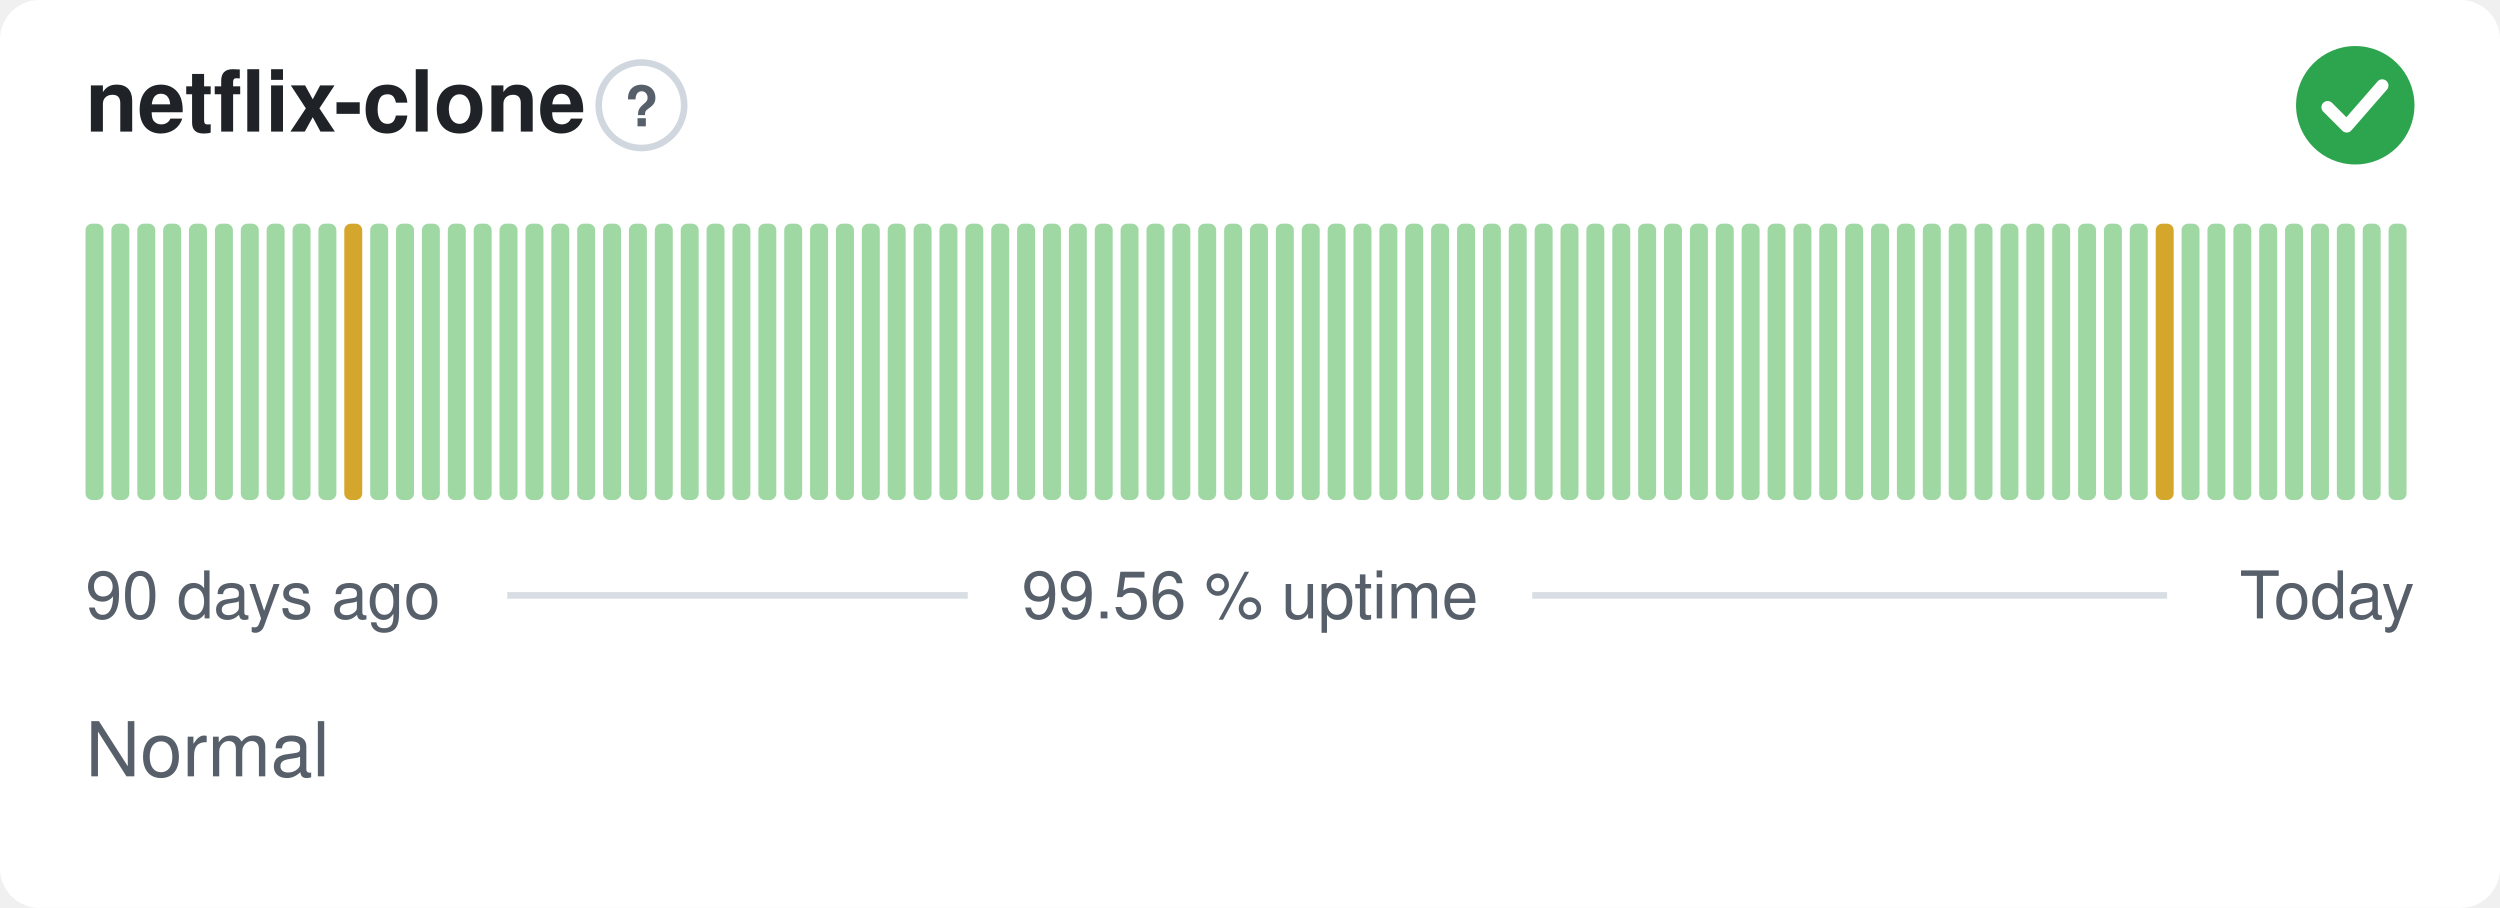
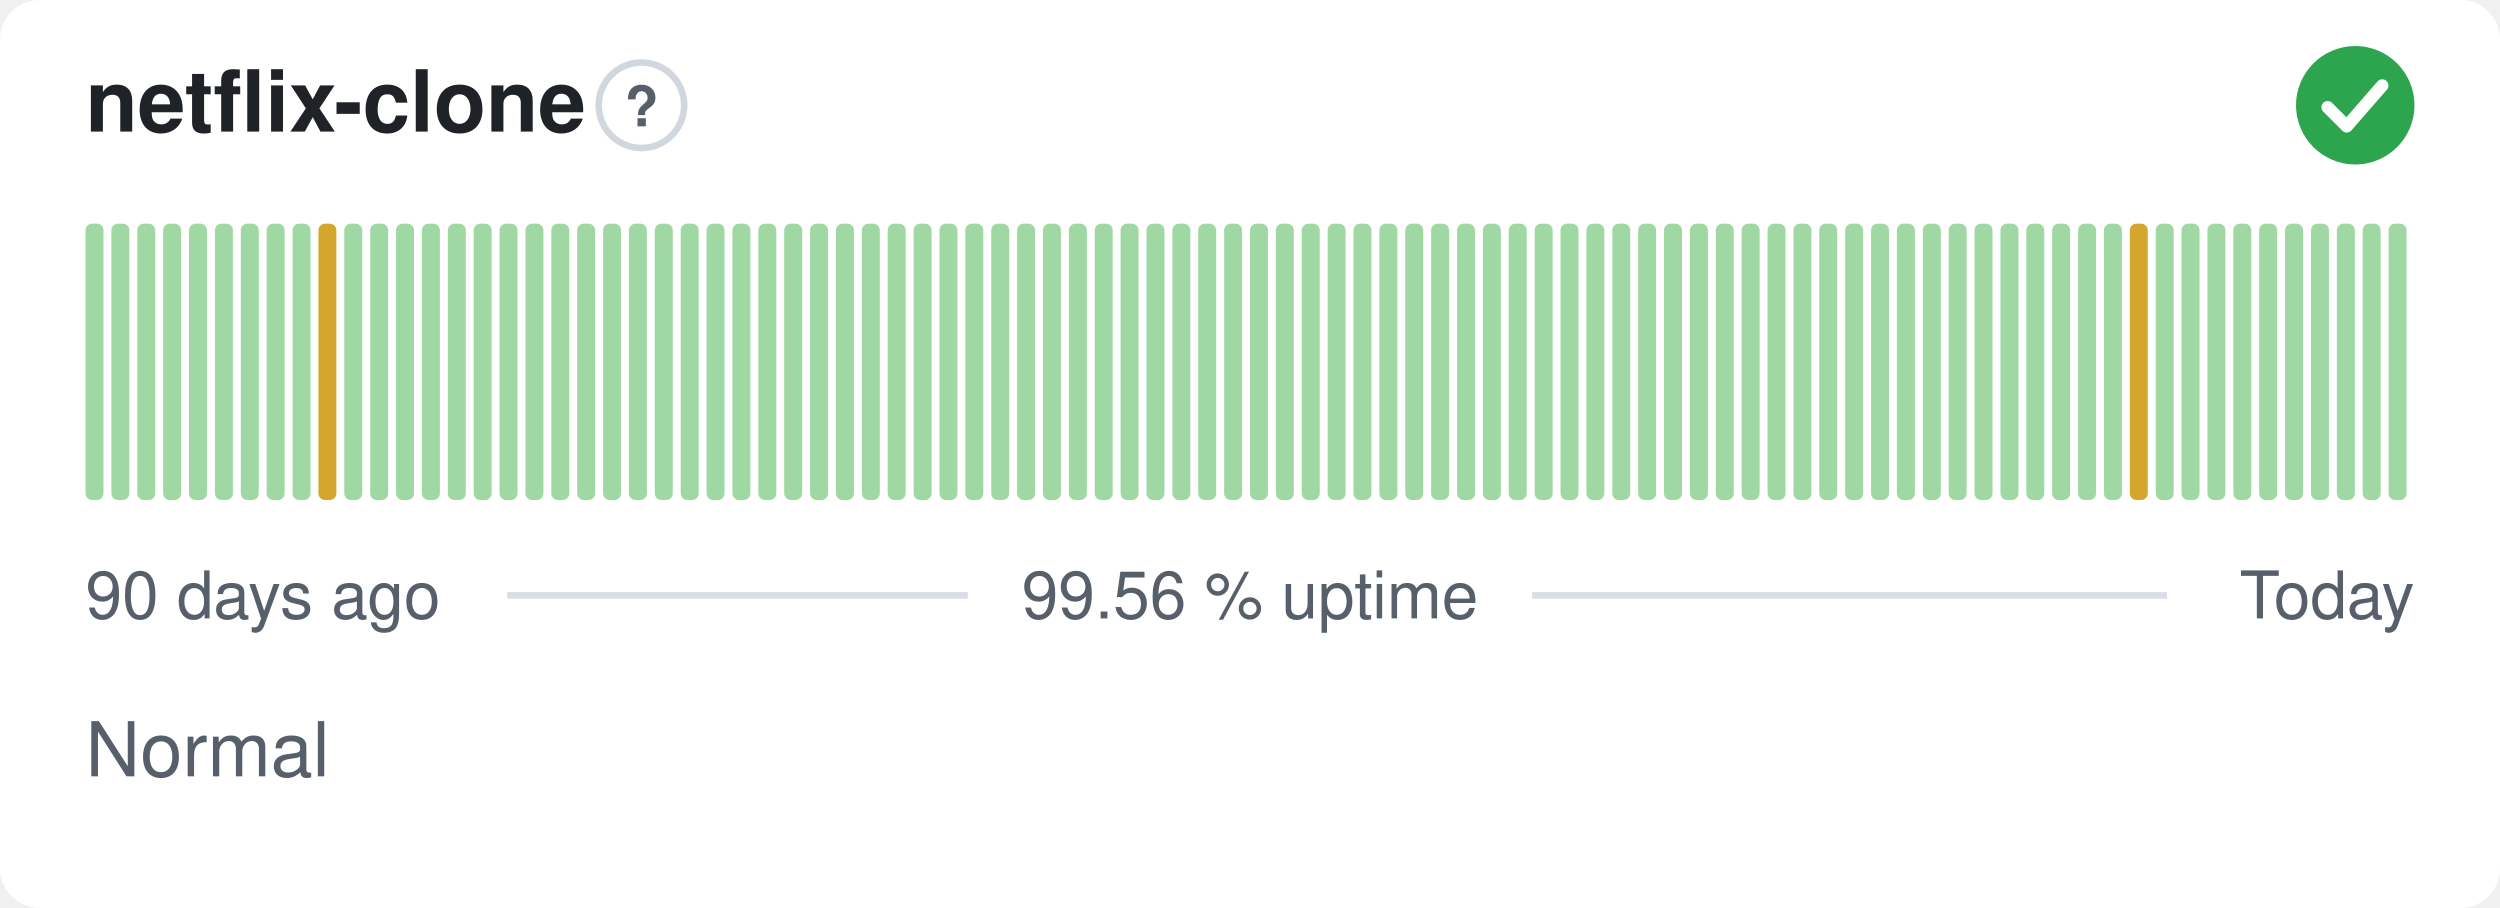
<svg xmlns="http://www.w3.org/2000/svg" width="380" height="138" viewBox="0 0 380 138" role="img" aria-label="netflix-clone: Normal, 99.56 % uptime over the last 90 days" font-family="-apple-system,BlinkMacSystemFont,'Segoe UI',Helvetica,Arial,sans-serif">
  <style>
    @media (prefers-color-scheme: dark) {
      .bg { fill: #0d1117 }
      .title { fill: #e6edf3 }
      .muted { fill: #8b949e }
      .hint { stroke: #30363d }
      .rule { stroke: #30363d }
      .nodata { fill: #21262d }
    }
  </style>
  <rect class="bg" width="380" height="138" rx="6" fill="#ffffff" />
  <text class="title" x="13" y="20" font-size="13" font-weight="600" fill="#1f2328">netflix-clone</text>
  <circle class="hint" cx="97.5" cy="16" r="6.5" fill="none" stroke="#d0d7de" stroke-width="1" />
  <text class="muted" x="97.5" y="19.2" text-anchor="middle" font-size="8.5" font-weight="700" fill="#57606a">?</text>
  <circle cx="358" cy="16" r="9" fill="#2da44e" />
  <path d="M353.80 16.30l2.90 2.90 5.40 -6.20" fill="none" stroke="#fff" stroke-width="1.89" stroke-linecap="round" stroke-linejoin="round" />
  <rect x="13.00" y="34.00" width="2.73" height="42.00" rx="1" fill="#9fd8a3" />
  <rect x="16.93" y="34.00" width="2.73" height="42.00" rx="1" fill="#9fd8a3" />
  <rect x="20.87" y="34.00" width="2.73" height="42.00" rx="1" fill="#9fd8a3" />
  <rect x="24.80" y="34.00" width="2.73" height="42.00" rx="1" fill="#9fd8a3" />
  <rect x="28.73" y="34.00" width="2.73" height="42.00" rx="1" fill="#9fd8a3" />
  <rect x="32.67" y="34.00" width="2.73" height="42.00" rx="1" fill="#9fd8a3" />
  <rect x="36.60" y="34.00" width="2.73" height="42.00" rx="1" fill="#9fd8a3" />
  <rect x="40.53" y="34.00" width="2.73" height="42.00" rx="1" fill="#9fd8a3" />
  <rect x="44.47" y="34.00" width="2.73" height="42.00" rx="1" fill="#9fd8a3" />
-   <rect x="48.40" y="34.00" width="2.73" height="42.00" rx="1" fill="#9fd8a3" />
-   <rect x="52.33" y="34.00" width="2.73" height="42.00" rx="1" fill="#d4a72c" />
+   <rect x="48.40" y="34.00" width="2.73" height="42.00" rx="1" fill="#d4a72c" />
+   <rect x="52.33" y="34.00" width="2.73" height="42.00" rx="1" fill="#9fd8a3" />
  <rect x="56.27" y="34.00" width="2.73" height="42.00" rx="1" fill="#9fd8a3" />
  <rect x="60.20" y="34.00" width="2.73" height="42.00" rx="1" fill="#9fd8a3" />
  <rect x="64.13" y="34.00" width="2.73" height="42.00" rx="1" fill="#9fd8a3" />
  <rect x="68.07" y="34.00" width="2.73" height="42.00" rx="1" fill="#9fd8a3" />
  <rect x="72.00" y="34.00" width="2.73" height="42.00" rx="1" fill="#9fd8a3" />
  <rect x="75.93" y="34.00" width="2.73" height="42.00" rx="1" fill="#9fd8a3" />
  <rect x="79.87" y="34.00" width="2.73" height="42.00" rx="1" fill="#9fd8a3" />
  <rect x="83.80" y="34.00" width="2.73" height="42.00" rx="1" fill="#9fd8a3" />
  <rect x="87.73" y="34.00" width="2.73" height="42.00" rx="1" fill="#9fd8a3" />
  <rect x="91.67" y="34.00" width="2.73" height="42.00" rx="1" fill="#9fd8a3" />
  <rect x="95.60" y="34.00" width="2.73" height="42.00" rx="1" fill="#9fd8a3" />
  <rect x="99.53" y="34.00" width="2.73" height="42.00" rx="1" fill="#9fd8a3" />
  <rect x="103.47" y="34.00" width="2.73" height="42.00" rx="1" fill="#9fd8a3" />
  <rect x="107.40" y="34.00" width="2.73" height="42.00" rx="1" fill="#9fd8a3" />
  <rect x="111.33" y="34.00" width="2.73" height="42.00" rx="1" fill="#9fd8a3" />
  <rect x="115.27" y="34.00" width="2.73" height="42.00" rx="1" fill="#9fd8a3" />
  <rect x="119.20" y="34.00" width="2.73" height="42.00" rx="1" fill="#9fd8a3" />
  <rect x="123.13" y="34.00" width="2.73" height="42.00" rx="1" fill="#9fd8a3" />
  <rect x="127.07" y="34.00" width="2.73" height="42.00" rx="1" fill="#9fd8a3" />
  <rect x="131.00" y="34.00" width="2.73" height="42.00" rx="1" fill="#9fd8a3" />
  <rect x="134.93" y="34.00" width="2.73" height="42.00" rx="1" fill="#9fd8a3" />
  <rect x="138.87" y="34.00" width="2.73" height="42.00" rx="1" fill="#9fd8a3" />
  <rect x="142.80" y="34.00" width="2.73" height="42.00" rx="1" fill="#9fd8a3" />
  <rect x="146.73" y="34.00" width="2.73" height="42.00" rx="1" fill="#9fd8a3" />
  <rect x="150.67" y="34.00" width="2.73" height="42.00" rx="1" fill="#9fd8a3" />
  <rect x="154.60" y="34.00" width="2.73" height="42.00" rx="1" fill="#9fd8a3" />
  <rect x="158.53" y="34.00" width="2.73" height="42.00" rx="1" fill="#9fd8a3" />
  <rect x="162.47" y="34.00" width="2.73" height="42.00" rx="1" fill="#9fd8a3" />
  <rect x="166.40" y="34.00" width="2.73" height="42.00" rx="1" fill="#9fd8a3" />
  <rect x="170.33" y="34.00" width="2.73" height="42.00" rx="1" fill="#9fd8a3" />
  <rect x="174.27" y="34.00" width="2.73" height="42.00" rx="1" fill="#9fd8a3" />
  <rect x="178.20" y="34.00" width="2.73" height="42.00" rx="1" fill="#9fd8a3" />
  <rect x="182.13" y="34.00" width="2.73" height="42.00" rx="1" fill="#9fd8a3" />
  <rect x="186.07" y="34.00" width="2.73" height="42.00" rx="1" fill="#9fd8a3" />
  <rect x="190.00" y="34.00" width="2.73" height="42.00" rx="1" fill="#9fd8a3" />
  <rect x="193.93" y="34.00" width="2.73" height="42.00" rx="1" fill="#9fd8a3" />
  <rect x="197.87" y="34.00" width="2.73" height="42.00" rx="1" fill="#9fd8a3" />
  <rect x="201.80" y="34.00" width="2.73" height="42.00" rx="1" fill="#9fd8a3" />
  <rect x="205.73" y="34.00" width="2.73" height="42.00" rx="1" fill="#9fd8a3" />
  <rect x="209.67" y="34.00" width="2.73" height="42.00" rx="1" fill="#9fd8a3" />
  <rect x="213.60" y="34.00" width="2.73" height="42.00" rx="1" fill="#9fd8a3" />
  <rect x="217.53" y="34.00" width="2.73" height="42.00" rx="1" fill="#9fd8a3" />
  <rect x="221.47" y="34.00" width="2.73" height="42.00" rx="1" fill="#9fd8a3" />
  <rect x="225.40" y="34.00" width="2.73" height="42.00" rx="1" fill="#9fd8a3" />
  <rect x="229.33" y="34.00" width="2.73" height="42.00" rx="1" fill="#9fd8a3" />
  <rect x="233.27" y="34.00" width="2.73" height="42.00" rx="1" fill="#9fd8a3" />
  <rect x="237.20" y="34.00" width="2.73" height="42.00" rx="1" fill="#9fd8a3" />
  <rect x="241.13" y="34.00" width="2.73" height="42.00" rx="1" fill="#9fd8a3" />
  <rect x="245.07" y="34.00" width="2.73" height="42.00" rx="1" fill="#9fd8a3" />
  <rect x="249.00" y="34.00" width="2.73" height="42.00" rx="1" fill="#9fd8a3" />
  <rect x="252.93" y="34.00" width="2.73" height="42.00" rx="1" fill="#9fd8a3" />
  <rect x="256.87" y="34.00" width="2.73" height="42.00" rx="1" fill="#9fd8a3" />
  <rect x="260.80" y="34.00" width="2.73" height="42.00" rx="1" fill="#9fd8a3" />
  <rect x="264.73" y="34.00" width="2.73" height="42.00" rx="1" fill="#9fd8a3" />
  <rect x="268.67" y="34.00" width="2.73" height="42.00" rx="1" fill="#9fd8a3" />
  <rect x="272.60" y="34.00" width="2.73" height="42.00" rx="1" fill="#9fd8a3" />
  <rect x="276.53" y="34.00" width="2.73" height="42.00" rx="1" fill="#9fd8a3" />
  <rect x="280.47" y="34.00" width="2.73" height="42.00" rx="1" fill="#9fd8a3" />
  <rect x="284.40" y="34.00" width="2.73" height="42.00" rx="1" fill="#9fd8a3" />
  <rect x="288.33" y="34.00" width="2.73" height="42.00" rx="1" fill="#9fd8a3" />
  <rect x="292.27" y="34.00" width="2.73" height="42.00" rx="1" fill="#9fd8a3" />
  <rect x="296.20" y="34.00" width="2.73" height="42.00" rx="1" fill="#9fd8a3" />
  <rect x="300.13" y="34.00" width="2.73" height="42.00" rx="1" fill="#9fd8a3" />
  <rect x="304.07" y="34.00" width="2.73" height="42.00" rx="1" fill="#9fd8a3" />
  <rect x="308.00" y="34.00" width="2.73" height="42.00" rx="1" fill="#9fd8a3" />
  <rect x="311.93" y="34.00" width="2.73" height="42.00" rx="1" fill="#9fd8a3" />
  <rect x="315.87" y="34.00" width="2.73" height="42.00" rx="1" fill="#9fd8a3" />
  <rect x="319.80" y="34.00" width="2.73" height="42.00" rx="1" fill="#9fd8a3" />
-   <rect x="323.73" y="34.00" width="2.73" height="42.00" rx="1" fill="#9fd8a3" />
-   <rect x="327.67" y="34.00" width="2.73" height="42.00" rx="1" fill="#d4a72c" />
+   <rect x="323.73" y="34.00" width="2.73" height="42.00" rx="1" fill="#d4a72c" />
+   <rect x="327.67" y="34.00" width="2.73" height="42.00" rx="1" fill="#9fd8a3" />
  <rect x="331.60" y="34.00" width="2.73" height="42.00" rx="1" fill="#9fd8a3" />
  <rect x="335.53" y="34.00" width="2.73" height="42.00" rx="1" fill="#9fd8a3" />
  <rect x="339.47" y="34.00" width="2.73" height="42.00" rx="1" fill="#9fd8a3" />
  <rect x="343.40" y="34.00" width="2.73" height="42.00" rx="1" fill="#9fd8a3" />
  <rect x="347.33" y="34.00" width="2.73" height="42.00" rx="1" fill="#9fd8a3" />
  <rect x="351.27" y="34.00" width="2.73" height="42.00" rx="1" fill="#9fd8a3" />
  <rect x="355.20" y="34.00" width="2.73" height="42.00" rx="1" fill="#9fd8a3" />
  <rect x="359.13" y="34.00" width="2.73" height="42.00" rx="1" fill="#9fd8a3" />
  <rect x="363.07" y="34.00" width="2.73" height="42.00" rx="1" fill="#9fd8a3" />
  <text class="muted" x="13" y="94" font-size="10" fill="#57606a">90 days ago</text>
  <text class="muted" x="190" y="94" text-anchor="middle" font-size="10" fill="#57606a">99.56 % uptime</text>
  <text class="muted" x="367" y="94" text-anchor="end" font-size="10" fill="#57606a">Today</text>
  <line class="rule" x1="77.1" y1="90.5" x2="147.1" y2="90.5" stroke="#d8dee4" stroke-width="1" />
  <line class="rule" x1="232.9" y1="90.5" x2="329.4" y2="90.5" stroke="#d8dee4" stroke-width="1" />
  <text class="muted" x="13" y="118" font-size="11.5" fill="#57606a">Normal</text>
</svg>
